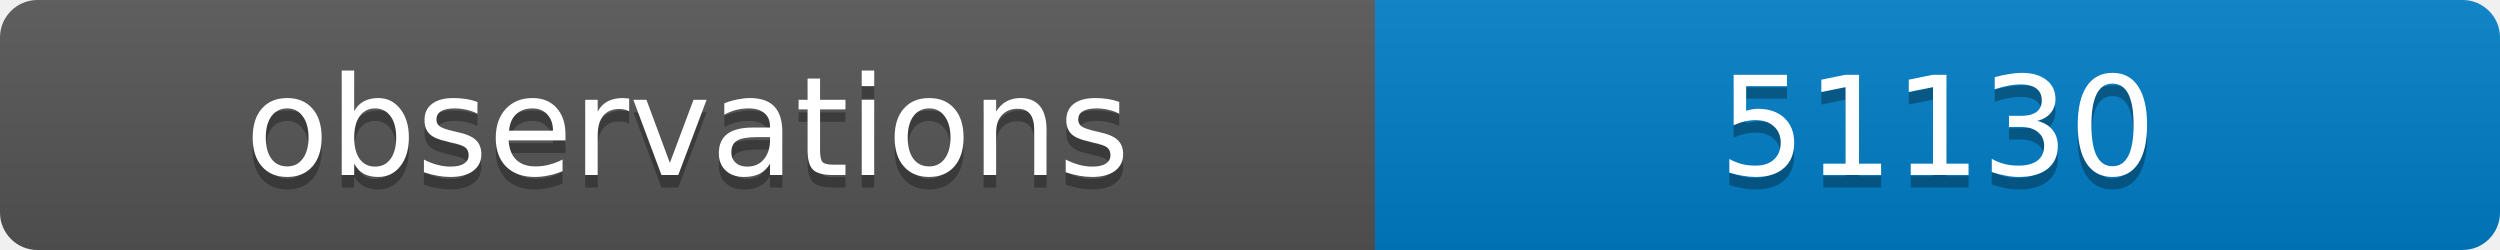
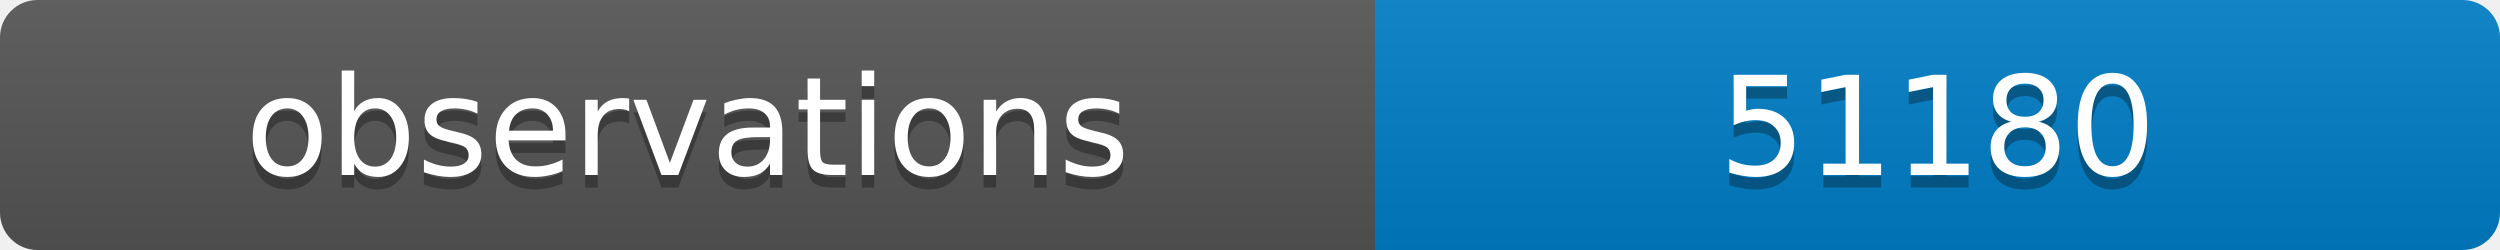
<svg xmlns="http://www.w3.org/2000/svg" width="200" height="20">
  <linearGradient id="b" x2="0" y2="100%">
    <stop offset="0" stop-color="#bbb" stop-opacity=".1" />
    <stop offset="1" stop-opacity=".1" />
  </linearGradient>
  <clipPath id="a">
    <rect width="200" height="20" rx="3" fill="#fff" />
  </clipPath>
  <g clip-path="url(#a)">
    <path fill="#555" d="M0 0h110v20H0z" />
    <path fill="#007ec6" d="M110 0h90v20H110z" />
    <path fill="url(#b)" d="M0 0h200v20H0z" />
  </g>
  <g fill="#fff" text-anchor="middle" font-family="DejaVu Sans,Verdana,Geneva,sans-serif" font-size="11">
    <text x="55" y="15" fill="#010101" fill-opacity=".3">observations</text>
    <text x="55" y="14">observations</text>
-     <text x="155" y="15" fill="#010101" fill-opacity=".3">51130</text>
-     <text x="155" y="14">51130</text>
+     <text x="155" y="15" fill="#010101" fill-opacity=".3">51180</text>
+     <text x="155" y="14">51180</text>
  </g>
</svg>
